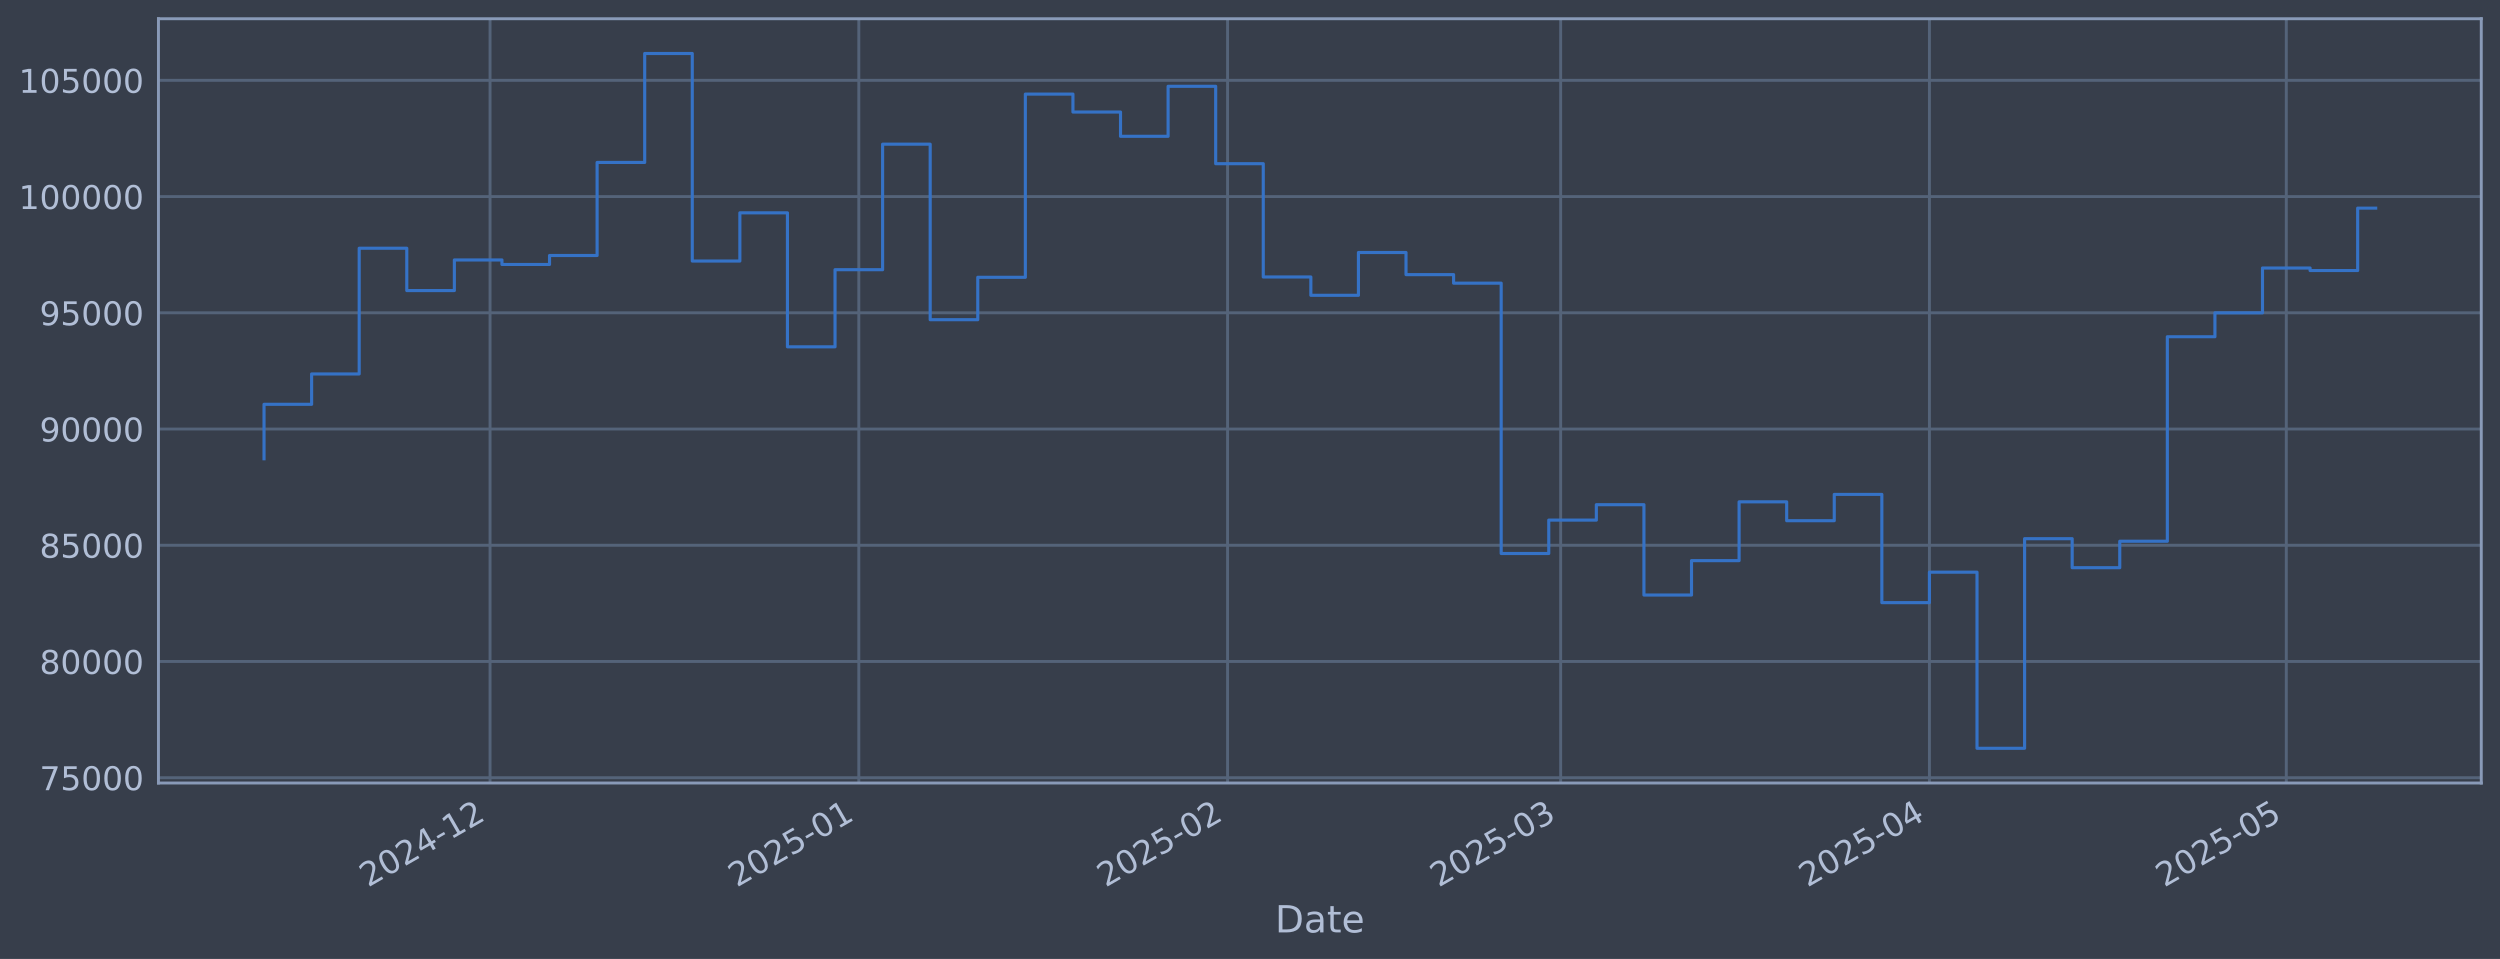
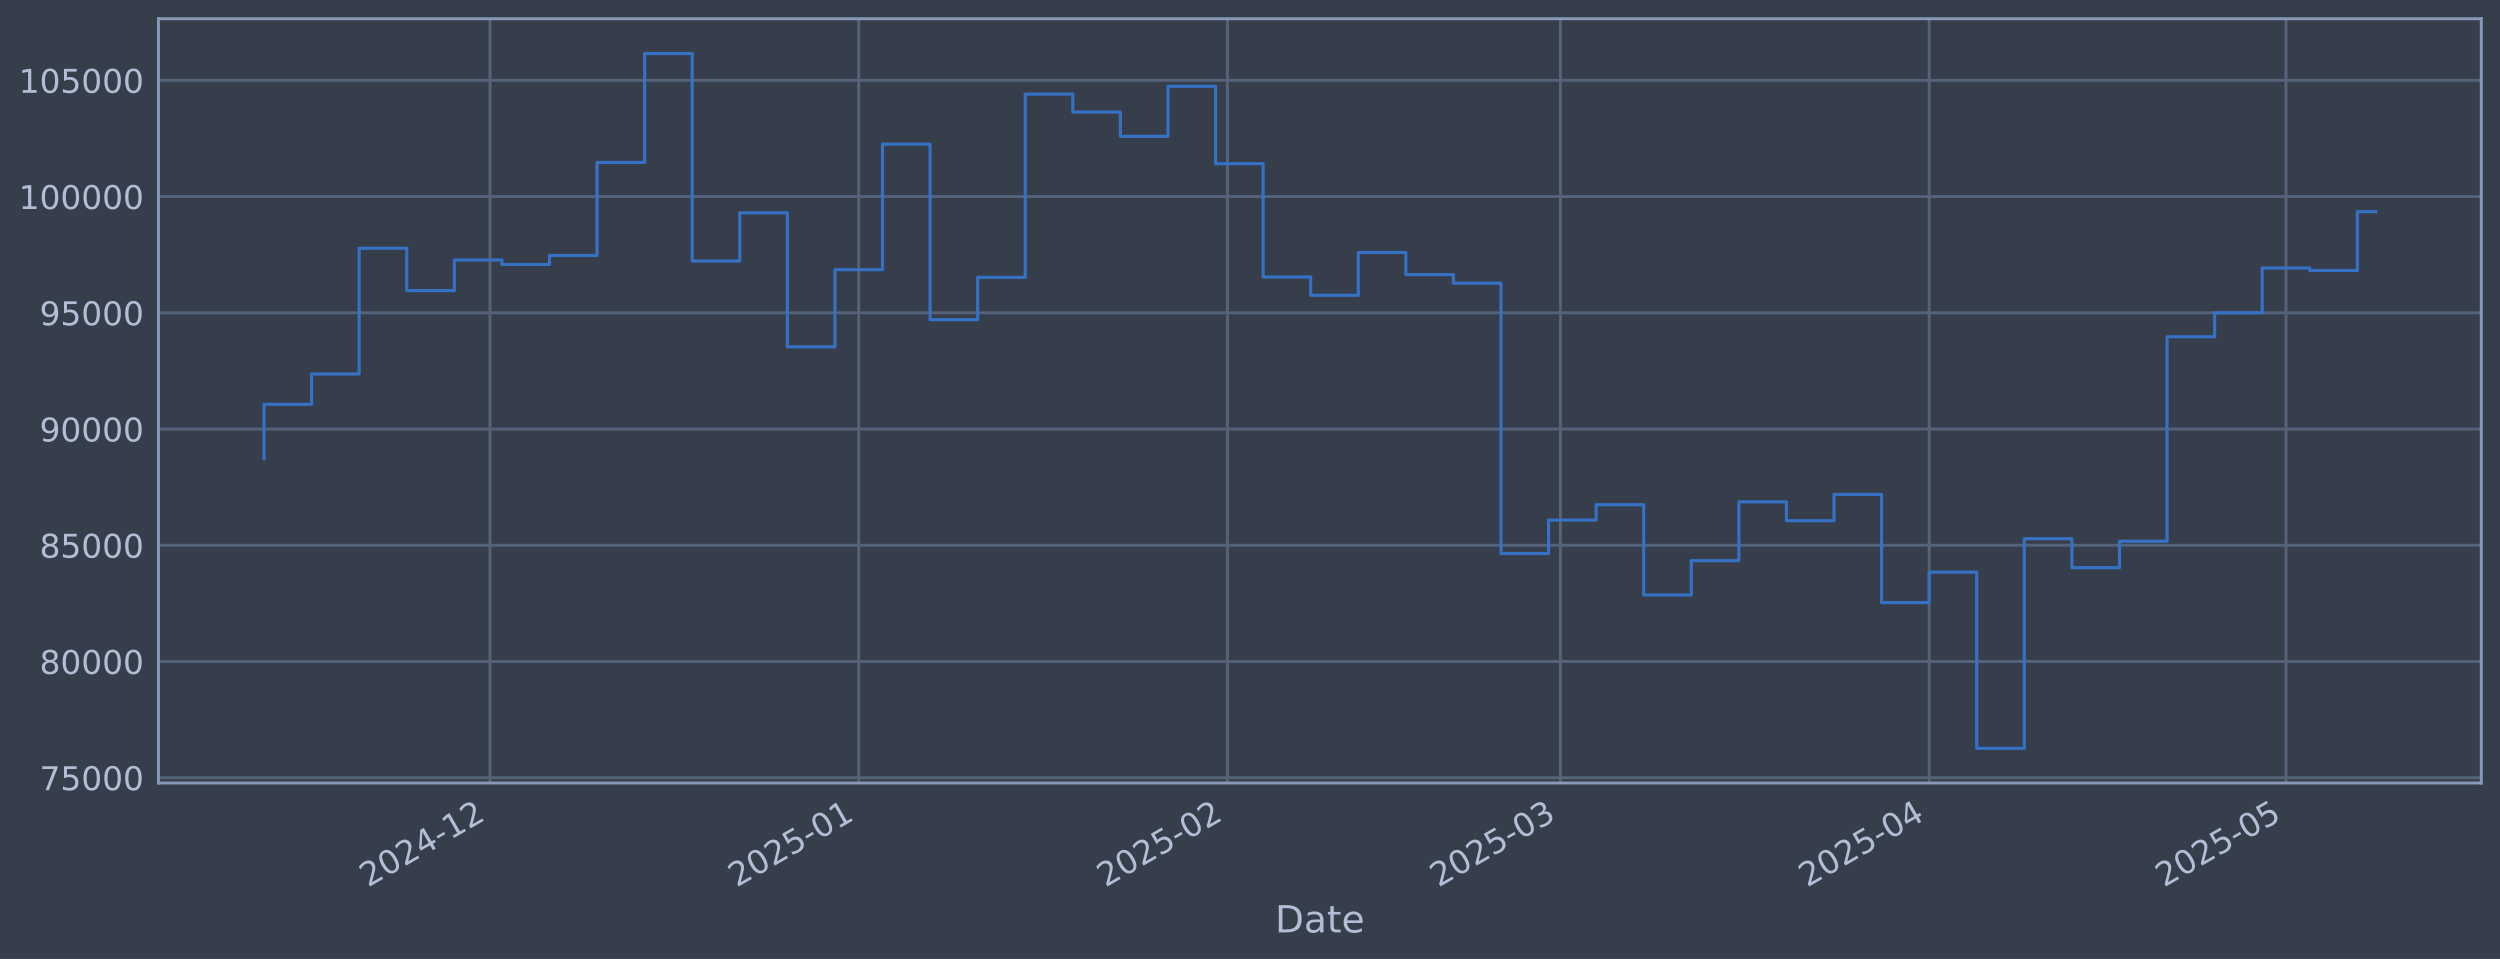
<svg xmlns="http://www.w3.org/2000/svg" xmlns:xlink="http://www.w3.org/1999/xlink" width="960.9pt" height="368.58pt" viewBox="0 0 960.9 368.58" version="1.1">
  <defs>
    <style type="text/css">*{stroke-linejoin: round; stroke-linecap: butt}</style>
  </defs>
  <g id="figure_1">
    <g id="patch_1">
      <path d="M 0 368.58  L 960.9 368.58  L 960.9 0  L 0 0  z " style="fill: #373e4b" />
    </g>
    <g id="axes_1">
      <g id="patch_2">
        <path d="M 60.901 300.96  L 953.701 300.96  L 953.701 7.2  L 60.901 7.2  z " style="fill: #373e4b" />
      </g>
      <g id="matplotlib.axis_1">
        <g id="xtick_1">
          <g id="line2d_1">
-             <path d="M 188.354 300.96  L 188.354 7.2  " clip-path="url(#p2133060978)" style="fill: none; stroke: #546379; stroke-width: 1.12; stroke-linecap: square" />
+             <path d="M 188.341 300.96  L 188.341 7.2  " clip-path="url(#p9a7f272b5f)" style="fill: none; stroke: #546379; stroke-width: 1.12; stroke-linecap: square" />
          </g>
          <g id="line2d_2" />
          <g id="text_1">
-             <g style="fill: #b1bed6" transform="translate(141.4512 341.1745) rotate(-30) scale(0.126 -0.126)">
+             <g style="fill: #b1bed6" transform="translate(141.4374 341.1745) rotate(-30) scale(0.126 -0.126)">
              <defs>
                <path id="DejaVuSans-32" d="M 1228 531  L 3431 531  L 3431 0  L 469 0  L 469 531  Q 828 903 1448 1529  Q 2069 2156 2228 2338  Q 2531 2678 2651 2914  Q 2772 3150 2772 3378  Q 2772 3750 2511 3984  Q 2250 4219 1831 4219  Q 1534 4219 1204 4116  Q 875 4013 500 3803  L 500 4441  Q 881 4594 1212 4672  Q 1544 4750 1819 4750  Q 2544 4750 2975 4387  Q 3406 4025 3406 3419  Q 3406 3131 3298 2873  Q 3191 2616 2906 2266  Q 2828 2175 2409 1742  Q 1991 1309 1228 531  z " transform="scale(0.015625)" />
                <path id="DejaVuSans-30" d="M 2034 4250  Q 1547 4250 1301 3770  Q 1056 3291 1056 2328  Q 1056 1369 1301 889  Q 1547 409 2034 409  Q 2525 409 2770 889  Q 3016 1369 3016 2328  Q 3016 3291 2770 3770  Q 2525 4250 2034 4250  z M 2034 4750  Q 2819 4750 3233 4129  Q 3647 3509 3647 2328  Q 3647 1150 3233 529  Q 2819 -91 2034 -91  Q 1250 -91 836 529  Q 422 1150 422 2328  Q 422 3509 836 4129  Q 1250 4750 2034 4750  z " transform="scale(0.015625)" />
                <path id="DejaVuSans-34" d="M 2419 4116  L 825 1625  L 2419 1625  L 2419 4116  z M 2253 4666  L 3047 4666  L 3047 1625  L 3713 1625  L 3713 1100  L 3047 1100  L 3047 0  L 2419 0  L 2419 1100  L 313 1100  L 313 1709  L 2253 4666  z " transform="scale(0.015625)" />
                <path id="DejaVuSans-2d" d="M 313 2009  L 1997 2009  L 1997 1497  L 313 1497  L 313 2009  z " transform="scale(0.015625)" />
                <path id="DejaVuSans-31" d="M 794 531  L 1825 531  L 1825 4091  L 703 3866  L 703 4441  L 1819 4666  L 2450 4666  L 2450 531  L 3481 531  L 3481 0  L 794 0  L 794 531  z " transform="scale(0.015625)" />
              </defs>
              <use xlink:href="#DejaVuSans-32" />
              <use xlink:href="#DejaVuSans-30" transform="translate(63.62305 0)" />
              <use xlink:href="#DejaVuSans-32" transform="translate(127.2461 0)" />
              <use xlink:href="#DejaVuSans-34" transform="translate(190.8691 0)" />
              <use xlink:href="#DejaVuSans-2d" transform="translate(254.4922 0)" />
              <use xlink:href="#DejaVuSans-31" transform="translate(290.5762 0)" />
              <use xlink:href="#DejaVuSans-32" transform="translate(354.1992 0)" />
            </g>
          </g>
        </g>
        <g id="xtick_2">
          <g id="line2d_3">
-             <path d="M 330.093 300.96  L 330.093 7.2  " clip-path="url(#p2133060978)" style="fill: none; stroke: #546379; stroke-width: 1.12; stroke-linecap: square" />
+             <path d="M 330.057 300.96  L 330.057 7.2  " clip-path="url(#p9a7f272b5f)" style="fill: none; stroke: #546379; stroke-width: 1.12; stroke-linecap: square" />
          </g>
          <g id="line2d_4" />
          <g id="text_2">
-             <g style="fill: #b1bed6" transform="translate(283.19 341.1745) rotate(-30) scale(0.126 -0.126)">
+             <g style="fill: #b1bed6" transform="translate(283.1537 341.1745) rotate(-30) scale(0.126 -0.126)">
              <defs>
                <path id="DejaVuSans-35" d="M 691 4666  L 3169 4666  L 3169 4134  L 1269 4134  L 1269 2991  Q 1406 3038 1543 3061  Q 1681 3084 1819 3084  Q 2600 3084 3056 2656  Q 3513 2228 3513 1497  Q 3513 744 3044 326  Q 2575 -91 1722 -91  Q 1428 -91 1123 -41  Q 819 9 494 109  L 494 744  Q 775 591 1075 516  Q 1375 441 1709 441  Q 2250 441 2565 725  Q 2881 1009 2881 1497  Q 2881 1984 2565 2268  Q 2250 2553 1709 2553  Q 1456 2553 1204 2497  Q 953 2441 691 2322  L 691 4666  z " transform="scale(0.015625)" />
              </defs>
              <use xlink:href="#DejaVuSans-32" />
              <use xlink:href="#DejaVuSans-30" transform="translate(63.62305 0)" />
              <use xlink:href="#DejaVuSans-32" transform="translate(127.2461 0)" />
              <use xlink:href="#DejaVuSans-35" transform="translate(190.8691 0)" />
              <use xlink:href="#DejaVuSans-2d" transform="translate(254.4922 0)" />
              <use xlink:href="#DejaVuSans-30" transform="translate(290.5762 0)" />
              <use xlink:href="#DejaVuSans-31" transform="translate(354.1992 0)" />
            </g>
          </g>
        </g>
        <g id="xtick_3">
          <g id="line2d_5">
-             <path d="M 471.832 300.96  L 471.832 7.2  " clip-path="url(#p2133060978)" style="fill: none; stroke: #546379; stroke-width: 1.12; stroke-linecap: square" />
+             <path d="M 471.773 300.96  L 471.773 7.2  " clip-path="url(#p9a7f272b5f)" style="fill: none; stroke: #546379; stroke-width: 1.12; stroke-linecap: square" />
          </g>
          <g id="line2d_6" />
          <g id="text_3">
-             <g style="fill: #b1bed6" transform="translate(424.9289 341.1745) rotate(-30) scale(0.126 -0.126)">
+             <g style="fill: #b1bed6" transform="translate(424.87 341.1745) rotate(-30) scale(0.126 -0.126)">
              <use xlink:href="#DejaVuSans-32" />
              <use xlink:href="#DejaVuSans-30" transform="translate(63.62305 0)" />
              <use xlink:href="#DejaVuSans-32" transform="translate(127.2461 0)" />
              <use xlink:href="#DejaVuSans-35" transform="translate(190.8691 0)" />
              <use xlink:href="#DejaVuSans-2d" transform="translate(254.4922 0)" />
              <use xlink:href="#DejaVuSans-30" transform="translate(290.5762 0)" />
              <use xlink:href="#DejaVuSans-32" transform="translate(354.1992 0)" />
            </g>
          </g>
        </g>
        <g id="xtick_4">
          <g id="line2d_7">
-             <path d="M 599.854 300.96  L 599.854 7.2  " clip-path="url(#p2133060978)" style="fill: none; stroke: #546379; stroke-width: 1.12; stroke-linecap: square" />
+             <path d="M 599.775 300.96  L 599.775 7.2  " clip-path="url(#p9a7f272b5f)" style="fill: none; stroke: #546379; stroke-width: 1.12; stroke-linecap: square" />
          </g>
          <g id="line2d_8" />
          <g id="text_4">
-             <g style="fill: #b1bed6" transform="translate(552.951 341.1745) rotate(-30) scale(0.126 -0.126)">
+             <g style="fill: #b1bed6" transform="translate(552.8718 341.1745) rotate(-30) scale(0.126 -0.126)">
              <defs>
                <path id="DejaVuSans-33" d="M 2597 2516  Q 3050 2419 3304 2112  Q 3559 1806 3559 1356  Q 3559 666 3084 287  Q 2609 -91 1734 -91  Q 1441 -91 1130 -33  Q 819 25 488 141  L 488 750  Q 750 597 1062 519  Q 1375 441 1716 441  Q 2309 441 2620 675  Q 2931 909 2931 1356  Q 2931 1769 2642 2001  Q 2353 2234 1838 2234  L 1294 2234  L 1294 2753  L 1863 2753  Q 2328 2753 2575 2939  Q 2822 3125 2822 3475  Q 2822 3834 2567 4026  Q 2313 4219 1838 4219  Q 1578 4219 1281 4162  Q 984 4106 628 3988  L 628 4550  Q 988 4650 1302 4700  Q 1616 4750 1894 4750  Q 2613 4750 3031 4423  Q 3450 4097 3450 3541  Q 3450 3153 3228 2886  Q 3006 2619 2597 2516  z " transform="scale(0.015625)" />
              </defs>
              <use xlink:href="#DejaVuSans-32" />
              <use xlink:href="#DejaVuSans-30" transform="translate(63.62305 0)" />
              <use xlink:href="#DejaVuSans-32" transform="translate(127.2461 0)" />
              <use xlink:href="#DejaVuSans-35" transform="translate(190.8691 0)" />
              <use xlink:href="#DejaVuSans-2d" transform="translate(254.4922 0)" />
              <use xlink:href="#DejaVuSans-30" transform="translate(290.5762 0)" />
              <use xlink:href="#DejaVuSans-33" transform="translate(354.1992 0)" />
            </g>
          </g>
        </g>
        <g id="xtick_5">
          <g id="line2d_9">
-             <path d="M 741.593 300.96  L 741.593 7.2  " clip-path="url(#p2133060978)" style="fill: none; stroke: #546379; stroke-width: 1.12; stroke-linecap: square" />
+             <path d="M 741.491 300.96  L 741.491 7.2  " clip-path="url(#p9a7f272b5f)" style="fill: none; stroke: #546379; stroke-width: 1.12; stroke-linecap: square" />
          </g>
          <g id="line2d_10" />
          <g id="text_5">
-             <g style="fill: #b1bed6" transform="translate(694.6899 341.1745) rotate(-30) scale(0.126 -0.126)">
+             <g style="fill: #b1bed6" transform="translate(694.588 341.1745) rotate(-30) scale(0.126 -0.126)">
              <use xlink:href="#DejaVuSans-32" />
              <use xlink:href="#DejaVuSans-30" transform="translate(63.62305 0)" />
              <use xlink:href="#DejaVuSans-32" transform="translate(127.2461 0)" />
              <use xlink:href="#DejaVuSans-35" transform="translate(190.8691 0)" />
              <use xlink:href="#DejaVuSans-2d" transform="translate(254.4922 0)" />
              <use xlink:href="#DejaVuSans-30" transform="translate(290.5762 0)" />
              <use xlink:href="#DejaVuSans-34" transform="translate(354.1992 0)" />
            </g>
          </g>
        </g>
        <g id="xtick_6">
          <g id="line2d_11">
-             <path d="M 878.76 300.96  L 878.76 7.2  " clip-path="url(#p2133060978)" style="fill: none; stroke: #546379; stroke-width: 1.12; stroke-linecap: square" />
+             <path d="M 878.636 300.96  L 878.636 7.2  " clip-path="url(#p9a7f272b5f)" style="fill: none; stroke: #546379; stroke-width: 1.12; stroke-linecap: square" />
          </g>
          <g id="line2d_12" />
          <g id="text_6">
-             <g style="fill: #b1bed6" transform="translate(831.8565 341.1745) rotate(-30) scale(0.126 -0.126)">
+             <g style="fill: #b1bed6" transform="translate(831.7328 341.1745) rotate(-30) scale(0.126 -0.126)">
              <use xlink:href="#DejaVuSans-32" />
              <use xlink:href="#DejaVuSans-30" transform="translate(63.62305 0)" />
              <use xlink:href="#DejaVuSans-32" transform="translate(127.2461 0)" />
              <use xlink:href="#DejaVuSans-35" transform="translate(190.8691 0)" />
              <use xlink:href="#DejaVuSans-2d" transform="translate(254.4922 0)" />
              <use xlink:href="#DejaVuSans-30" transform="translate(290.5762 0)" />
              <use xlink:href="#DejaVuSans-35" transform="translate(354.1992 0)" />
            </g>
          </g>
        </g>
        <g id="text_7">
          <g style="fill: #b1bed6" transform="translate(490.0914 358.3856) scale(0.144 -0.144)">
            <defs>
              <path id="DejaVuSans-44" d="M 1259 4147  L 1259 519  L 2022 519  Q 2988 519 3436 956  Q 3884 1394 3884 2338  Q 3884 3275 3436 3711  Q 2988 4147 2022 4147  L 1259 4147  z M 628 4666  L 1925 4666  Q 3281 4666 3915 4102  Q 4550 3538 4550 2338  Q 4550 1131 3912 565  Q 3275 0 1925 0  L 628 0  L 628 4666  z " transform="scale(0.015625)" />
              <path id="DejaVuSans-61" d="M 2194 1759  Q 1497 1759 1228 1600  Q 959 1441 959 1056  Q 959 750 1161 570  Q 1363 391 1709 391  Q 2188 391 2477 730  Q 2766 1069 2766 1631  L 2766 1759  L 2194 1759  z M 3341 1997  L 3341 0  L 2766 0  L 2766 531  Q 2569 213 2275 61  Q 1981 -91 1556 -91  Q 1019 -91 701 211  Q 384 513 384 1019  Q 384 1609 779 1909  Q 1175 2209 1959 2209  L 2766 2209  L 2766 2266  Q 2766 2663 2505 2880  Q 2244 3097 1772 3097  Q 1472 3097 1187 3025  Q 903 2953 641 2809  L 641 3341  Q 956 3463 1253 3523  Q 1550 3584 1831 3584  Q 2591 3584 2966 3190  Q 3341 2797 3341 1997  z " transform="scale(0.015625)" />
              <path id="DejaVuSans-74" d="M 1172 4494  L 1172 3500  L 2356 3500  L 2356 3053  L 1172 3053  L 1172 1153  Q 1172 725 1289 603  Q 1406 481 1766 481  L 2356 481  L 2356 0  L 1766 0  Q 1100 0 847 248  Q 594 497 594 1153  L 594 3053  L 172 3053  L 172 3500  L 594 3500  L 594 4494  L 1172 4494  z " transform="scale(0.015625)" />
              <path id="DejaVuSans-65" d="M 3597 1894  L 3597 1613  L 953 1613  Q 991 1019 1311 708  Q 1631 397 2203 397  Q 2534 397 2845 478  Q 3156 559 3463 722  L 3463 178  Q 3153 47 2828 -22  Q 2503 -91 2169 -91  Q 1331 -91 842 396  Q 353 884 353 1716  Q 353 2575 817 3079  Q 1281 3584 2069 3584  Q 2775 3584 3186 3129  Q 3597 2675 3597 1894  z M 3022 2063  Q 3016 2534 2758 2815  Q 2500 3097 2075 3097  Q 1594 3097 1305 2825  Q 1016 2553 972 2059  L 3022 2063  z " transform="scale(0.015625)" />
            </defs>
            <use xlink:href="#DejaVuSans-44" />
            <use xlink:href="#DejaVuSans-61" transform="translate(77.00195 0)" />
            <use xlink:href="#DejaVuSans-74" transform="translate(138.2812 0)" />
            <use xlink:href="#DejaVuSans-65" transform="translate(177.4902 0)" />
          </g>
        </g>
      </g>
      <g id="matplotlib.axis_2">
        <g id="ytick_1">
          <g id="line2d_13">
-             <path d="M 60.901 298.924  L 953.701 298.924  " clip-path="url(#p2133060978)" style="fill: none; stroke: #546379; stroke-width: 1.12; stroke-linecap: square" />
+             <path d="M 60.901 298.924  L 953.701 298.924  " clip-path="url(#p9a7f272b5f)" style="fill: none; stroke: #546379; stroke-width: 1.12; stroke-linecap: square" />
          </g>
          <g id="line2d_14" />
          <g id="text_8">
            <g style="fill: #b1bed6" transform="translate(15.21675 303.7108) scale(0.126 -0.126)">
              <defs>
                <path id="DejaVuSans-37" d="M 525 4666  L 3525 4666  L 3525 4397  L 1831 0  L 1172 0  L 2766 4134  L 525 4134  L 525 4666  z " transform="scale(0.015625)" />
              </defs>
              <use xlink:href="#DejaVuSans-37" />
              <use xlink:href="#DejaVuSans-35" transform="translate(63.62305 0)" />
              <use xlink:href="#DejaVuSans-30" transform="translate(127.2461 0)" />
              <use xlink:href="#DejaVuSans-30" transform="translate(190.8691 0)" />
              <use xlink:href="#DejaVuSans-30" transform="translate(254.4922 0)" />
            </g>
          </g>
        </g>
        <g id="ytick_2">
          <g id="line2d_15">
-             <path d="M 60.901 254.25  L 953.701 254.25  " clip-path="url(#p2133060978)" style="fill: none; stroke: #546379; stroke-width: 1.12; stroke-linecap: square" />
+             <path d="M 60.901 254.25  L 953.701 254.25  " clip-path="url(#p9a7f272b5f)" style="fill: none; stroke: #546379; stroke-width: 1.12; stroke-linecap: square" />
          </g>
          <g id="line2d_16" />
          <g id="text_9">
            <g style="fill: #b1bed6" transform="translate(15.21675 259.037) scale(0.126 -0.126)">
              <defs>
                <path id="DejaVuSans-38" d="M 2034 2216  Q 1584 2216 1326 1975  Q 1069 1734 1069 1313  Q 1069 891 1326 650  Q 1584 409 2034 409  Q 2484 409 2743 651  Q 3003 894 3003 1313  Q 3003 1734 2745 1975  Q 2488 2216 2034 2216  z M 1403 2484  Q 997 2584 770 2862  Q 544 3141 544 3541  Q 544 4100 942 4425  Q 1341 4750 2034 4750  Q 2731 4750 3128 4425  Q 3525 4100 3525 3541  Q 3525 3141 3298 2862  Q 3072 2584 2669 2484  Q 3125 2378 3379 2068  Q 3634 1759 3634 1313  Q 3634 634 3220 271  Q 2806 -91 2034 -91  Q 1263 -91 848 271  Q 434 634 434 1313  Q 434 1759 690 2068  Q 947 2378 1403 2484  z M 1172 3481  Q 1172 3119 1398 2916  Q 1625 2713 2034 2713  Q 2441 2713 2670 2916  Q 2900 3119 2900 3481  Q 2900 3844 2670 4047  Q 2441 4250 2034 4250  Q 1625 4250 1398 4047  Q 1172 3844 1172 3481  z " transform="scale(0.015625)" />
              </defs>
              <use xlink:href="#DejaVuSans-38" />
              <use xlink:href="#DejaVuSans-30" transform="translate(63.62305 0)" />
              <use xlink:href="#DejaVuSans-30" transform="translate(127.2461 0)" />
              <use xlink:href="#DejaVuSans-30" transform="translate(190.8691 0)" />
              <use xlink:href="#DejaVuSans-30" transform="translate(254.4922 0)" />
            </g>
          </g>
        </g>
        <g id="ytick_3">
          <g id="line2d_17">
-             <path d="M 60.901 209.576  L 953.701 209.576  " clip-path="url(#p2133060978)" style="fill: none; stroke: #546379; stroke-width: 1.12; stroke-linecap: square" />
+             <path d="M 60.901 209.576  L 953.701 209.576  " clip-path="url(#p9a7f272b5f)" style="fill: none; stroke: #546379; stroke-width: 1.12; stroke-linecap: square" />
          </g>
          <g id="line2d_18" />
          <g id="text_10">
            <g style="fill: #b1bed6" transform="translate(15.21675 214.3633) scale(0.126 -0.126)">
              <use xlink:href="#DejaVuSans-38" />
              <use xlink:href="#DejaVuSans-35" transform="translate(63.62305 0)" />
              <use xlink:href="#DejaVuSans-30" transform="translate(127.2461 0)" />
              <use xlink:href="#DejaVuSans-30" transform="translate(190.8691 0)" />
              <use xlink:href="#DejaVuSans-30" transform="translate(254.4922 0)" />
            </g>
          </g>
        </g>
        <g id="ytick_4">
          <g id="line2d_19">
-             <path d="M 60.901 164.903  L 953.701 164.903  " clip-path="url(#p2133060978)" style="fill: none; stroke: #546379; stroke-width: 1.12; stroke-linecap: square" />
+             <path d="M 60.901 164.903  L 953.701 164.903  " clip-path="url(#p9a7f272b5f)" style="fill: none; stroke: #546379; stroke-width: 1.12; stroke-linecap: square" />
          </g>
          <g id="line2d_20" />
          <g id="text_11">
            <g style="fill: #b1bed6" transform="translate(15.21675 169.6896) scale(0.126 -0.126)">
              <defs>
                <path id="DejaVuSans-39" d="M 703 97  L 703 672  Q 941 559 1184 500  Q 1428 441 1663 441  Q 2288 441 2617 861  Q 2947 1281 2994 2138  Q 2813 1869 2534 1725  Q 2256 1581 1919 1581  Q 1219 1581 811 2004  Q 403 2428 403 3163  Q 403 3881 828 4315  Q 1253 4750 1959 4750  Q 2769 4750 3195 4129  Q 3622 3509 3622 2328  Q 3622 1225 3098 567  Q 2575 -91 1691 -91  Q 1453 -91 1209 -44  Q 966 3 703 97  z M 1959 2075  Q 2384 2075 2632 2365  Q 2881 2656 2881 3163  Q 2881 3666 2632 3958  Q 2384 4250 1959 4250  Q 1534 4250 1286 3958  Q 1038 3666 1038 3163  Q 1038 2656 1286 2365  Q 1534 2075 1959 2075  z " transform="scale(0.015625)" />
              </defs>
              <use xlink:href="#DejaVuSans-39" />
              <use xlink:href="#DejaVuSans-30" transform="translate(63.62305 0)" />
              <use xlink:href="#DejaVuSans-30" transform="translate(127.2461 0)" />
              <use xlink:href="#DejaVuSans-30" transform="translate(190.8691 0)" />
              <use xlink:href="#DejaVuSans-30" transform="translate(254.4922 0)" />
            </g>
          </g>
        </g>
        <g id="ytick_5">
          <g id="line2d_21">
-             <path d="M 60.901 120.229  L 953.701 120.229  " clip-path="url(#p2133060978)" style="fill: none; stroke: #546379; stroke-width: 1.12; stroke-linecap: square" />
+             <path d="M 60.901 120.229  L 953.701 120.229  " clip-path="url(#p9a7f272b5f)" style="fill: none; stroke: #546379; stroke-width: 1.12; stroke-linecap: square" />
          </g>
          <g id="line2d_22" />
          <g id="text_12">
            <g style="fill: #b1bed6" transform="translate(15.21675 125.0159) scale(0.126 -0.126)">
              <use xlink:href="#DejaVuSans-39" />
              <use xlink:href="#DejaVuSans-35" transform="translate(63.62305 0)" />
              <use xlink:href="#DejaVuSans-30" transform="translate(127.2461 0)" />
              <use xlink:href="#DejaVuSans-30" transform="translate(190.8691 0)" />
              <use xlink:href="#DejaVuSans-30" transform="translate(254.4922 0)" />
            </g>
          </g>
        </g>
        <g id="ytick_6">
          <g id="line2d_23">
-             <path d="M 60.901 75.555  L 953.701 75.555  " clip-path="url(#p2133060978)" style="fill: none; stroke: #546379; stroke-width: 1.12; stroke-linecap: square" />
+             <path d="M 60.901 75.555  L 953.701 75.555  " clip-path="url(#p9a7f272b5f)" style="fill: none; stroke: #546379; stroke-width: 1.12; stroke-linecap: square" />
          </g>
          <g id="line2d_24" />
          <g id="text_13">
            <g style="fill: #b1bed6" transform="translate(7.2 80.34213) scale(0.126 -0.126)">
              <use xlink:href="#DejaVuSans-31" />
              <use xlink:href="#DejaVuSans-30" transform="translate(63.62305 0)" />
              <use xlink:href="#DejaVuSans-30" transform="translate(127.2461 0)" />
              <use xlink:href="#DejaVuSans-30" transform="translate(190.8691 0)" />
              <use xlink:href="#DejaVuSans-30" transform="translate(254.4922 0)" />
              <use xlink:href="#DejaVuSans-30" transform="translate(318.1152 0)" />
            </g>
          </g>
        </g>
        <g id="ytick_7">
          <g id="line2d_25">
-             <path d="M 60.901 30.881  L 953.701 30.881  " clip-path="url(#p2133060978)" style="fill: none; stroke: #546379; stroke-width: 1.12; stroke-linecap: square" />
+             <path d="M 60.901 30.881  L 953.701 30.881  " clip-path="url(#p9a7f272b5f)" style="fill: none; stroke: #546379; stroke-width: 1.12; stroke-linecap: square" />
          </g>
          <g id="line2d_26" />
          <g id="text_14">
            <g style="fill: #b1bed6" transform="translate(7.2 35.6684) scale(0.126 -0.126)">
              <use xlink:href="#DejaVuSans-31" />
              <use xlink:href="#DejaVuSans-30" transform="translate(63.62305 0)" />
              <use xlink:href="#DejaVuSans-35" transform="translate(127.2461 0)" />
              <use xlink:href="#DejaVuSans-30" transform="translate(190.8691 0)" />
              <use xlink:href="#DejaVuSans-30" transform="translate(254.4922 0)" />
              <use xlink:href="#DejaVuSans-30" transform="translate(318.1152 0)" />
            </g>
          </g>
        </g>
      </g>
      <g id="line2d_27">
-         <path d="M 101.482 176.341  L 101.482 155.403  L 119.771 155.403  L 119.771 143.732  L 138.06 143.732  L 138.06 95.418  L 156.349 95.418  L 156.349 111.678  L 174.638 111.678  L 174.638 99.915  L 192.927 99.915  L 192.927 101.649  L 211.216 101.649  L 211.216 98.2  L 229.504 98.2  L 229.504 62.443  L 247.793 62.443  L 247.793 20.553  L 266.082 20.553  L 266.082 100.335  L 284.371 100.335  L 284.371 81.808  L 302.66 81.808  L 302.66 133.306  L 320.949 133.306  L 320.949 103.667  L 339.238 103.667  L 339.238 55.422  L 357.527 55.422  L 357.527 122.885  L 375.816 122.885  L 375.816 106.584  L 394.104 106.584  L 394.104 36.163  L 412.393 36.163  L 412.393 43.059  L 430.682 43.059  L 430.682 52.391  L 448.971 52.391  L 448.971 33.169  L 467.26 33.169  L 467.26 62.915  L 485.549 62.915  L 485.549 106.463  L 503.838 106.463  L 503.838 113.51  L 522.127 113.51  L 522.127 97.056  L 540.415 97.056  L 540.415 105.551  L 558.704 105.551  L 558.704 108.839  L 576.993 108.839  L 576.993 212.74  L 595.282 212.74  L 595.282 199.911  L 613.571 199.911  L 613.571 193.981  L 631.86 193.981  L 631.86 228.703  L 650.149 228.703  L 650.149 215.477  L 668.438 215.477  L 668.438 192.89  L 686.726 192.89  L 686.726 200.132  L 705.015 200.132  L 705.015 190.029  L 723.304 190.029  L 723.304 231.635  L 741.593 231.635  L 741.593 219.923  L 759.882 219.923  L 759.882 287.607  L 778.171 287.607  L 778.171 207.045  L 796.46 207.045  L 796.46 218.211  L 814.749 218.211  L 814.749 208.034  L 833.038 208.034  L 833.038 129.425  L 851.326 129.425  L 851.326 120.245  L 869.615 120.245  L 869.615 103.011  L 887.904 103.011  L 887.904 103.982  L 906.193 103.982  L 906.193 80  L 913.119 80  " clip-path="url(#p2133060978)" style="fill: none; stroke: #3572c6; stroke-width: 1.2; stroke-linecap: square" />
+         <path d="M 101.482 176.341  L 101.482 155.403  L 119.768 155.403  L 119.768 143.732  L 138.054 143.732  L 138.054 95.418  L 156.34 95.418  L 156.34 111.678  L 174.626 111.678  L 174.626 99.915  L 192.912 99.915  L 192.912 101.649  L 211.198 101.649  L 211.198 98.2  L 229.484 98.2  L 229.484 62.443  L 247.77 62.443  L 247.77 20.553  L 266.056 20.553  L 266.056 100.335  L 284.342 100.335  L 284.342 81.808  L 302.628 81.808  L 302.628 133.306  L 320.914 133.306  L 320.914 103.667  L 339.2 103.667  L 339.2 55.422  L 357.486 55.422  L 357.486 122.885  L 375.772 122.885  L 375.772 106.584  L 394.058 106.584  L 394.058 36.163  L 412.344 36.163  L 412.344 43.059  L 430.63 43.059  L 430.63 52.391  L 448.916 52.391  L 448.916 33.169  L 467.202 33.169  L 467.202 62.915  L 485.488 62.915  L 485.488 106.463  L 503.774 106.463  L 503.774 113.51  L 522.06 113.51  L 522.06 97.056  L 540.346 97.056  L 540.346 105.551  L 558.632 105.551  L 558.632 108.839  L 576.918 108.839  L 576.918 212.74  L 595.204 212.74  L 595.204 199.911  L 613.49 199.911  L 613.49 193.981  L 631.775 193.981  L 631.775 228.703  L 650.061 228.703  L 650.061 215.477  L 668.347 215.477  L 668.347 192.89  L 686.633 192.89  L 686.633 200.132  L 704.919 200.132  L 704.919 190.029  L 723.205 190.029  L 723.205 231.635  L 741.491 231.635  L 741.491 219.923  L 759.777 219.923  L 759.777 287.607  L 778.063 287.607  L 778.063 207.045  L 796.349 207.045  L 796.349 218.211  L 814.635 218.211  L 814.635 208.034  L 832.921 208.034  L 832.921 129.425  L 851.207 129.425  L 851.207 120.245  L 869.493 120.245  L 869.493 103.011  L 887.779 103.011  L 887.779 103.982  L 906.065 103.982  L 906.065 81.344  L 913.119 81.344  " clip-path="url(#p9a7f272b5f)" style="fill: none; stroke: #3572c6; stroke-width: 1.2; stroke-linecap: square" />
      </g>
      <g id="patch_3">
        <path d="M 60.901 300.96  L 60.901 7.2  " style="fill: none; stroke: #899ab8; stroke-width: 1.12; stroke-linejoin: miter; stroke-linecap: square" />
      </g>
      <g id="patch_4">
        <path d="M 953.701 300.96  L 953.701 7.2  " style="fill: none; stroke: #899ab8; stroke-width: 1.12; stroke-linejoin: miter; stroke-linecap: square" />
      </g>
      <g id="patch_5">
        <path d="M 60.901 300.96  L 953.701 300.96  " style="fill: none; stroke: #899ab8; stroke-width: 1.12; stroke-linejoin: miter; stroke-linecap: square" />
      </g>
      <g id="patch_6">
        <path d="M 60.901 7.2  L 953.701 7.2  " style="fill: none; stroke: #899ab8; stroke-width: 1.12; stroke-linejoin: miter; stroke-linecap: square" />
      </g>
    </g>
  </g>
  <defs>
-     <clipPath id="p2133060978">
+     <clipPath id="p9a7f272b5f">
      <rect x="60.901" y="7.2" width="892.8" height="293.76" />
    </clipPath>
  </defs>
</svg>
